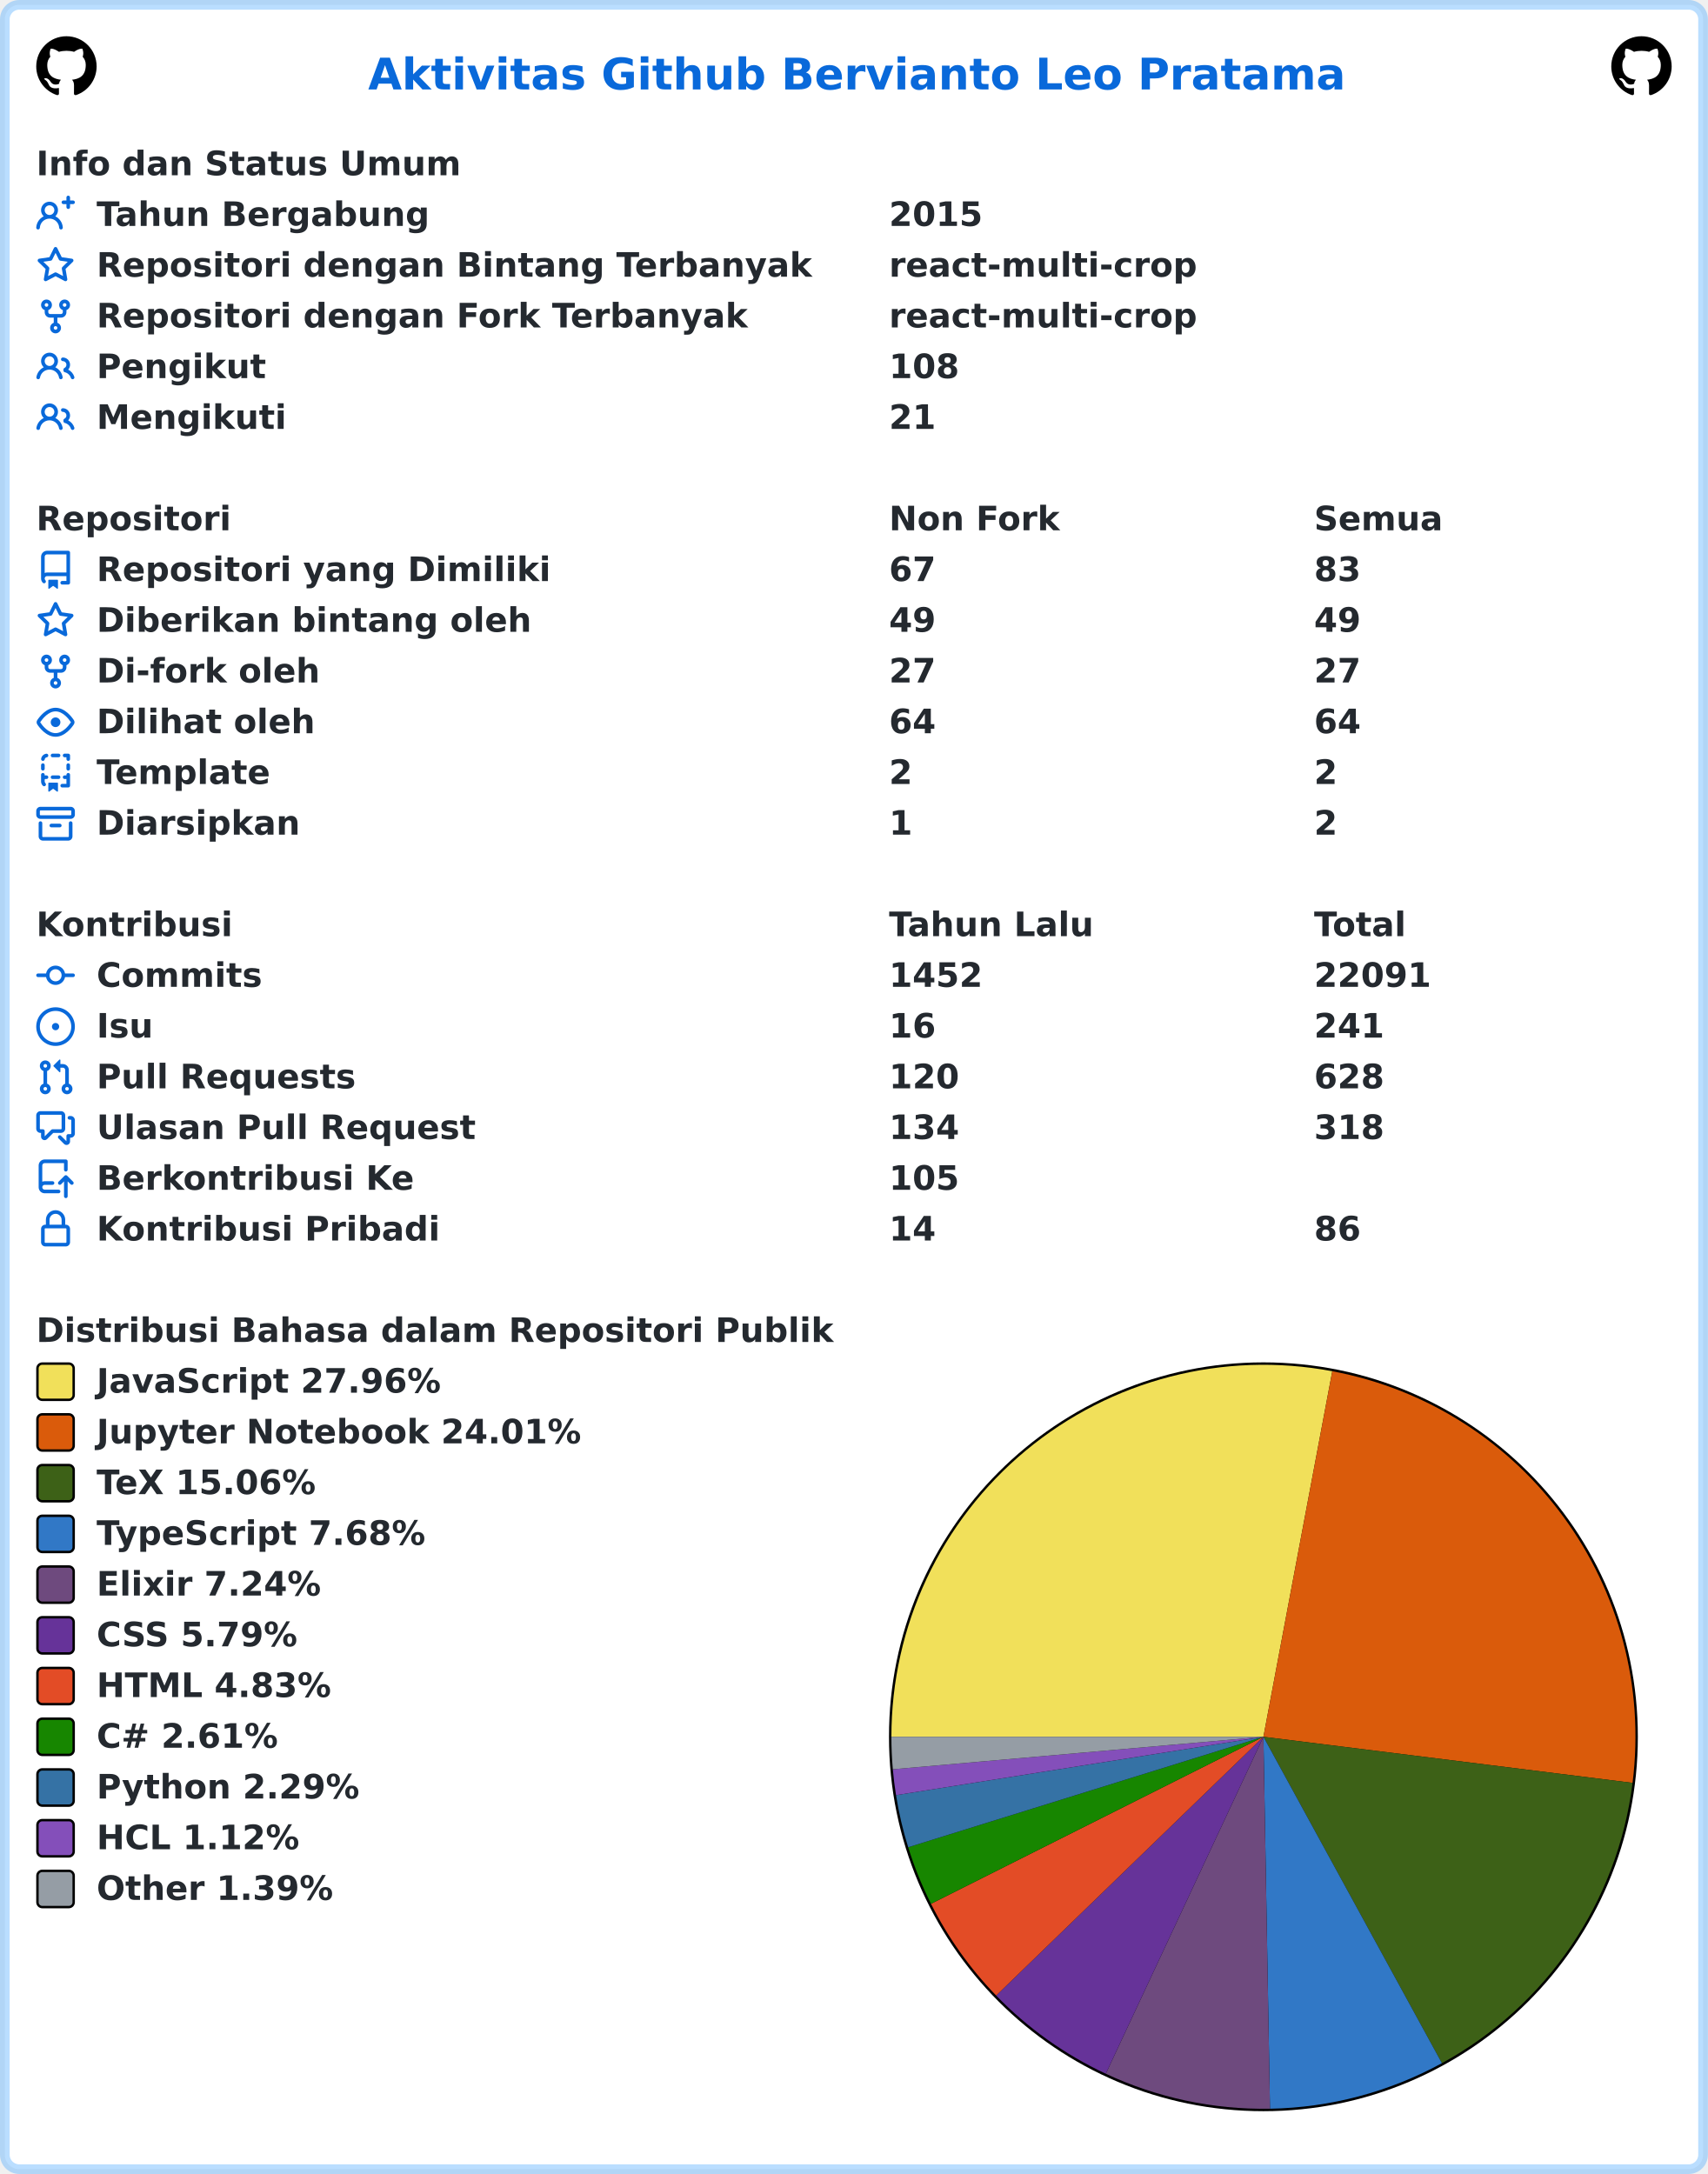
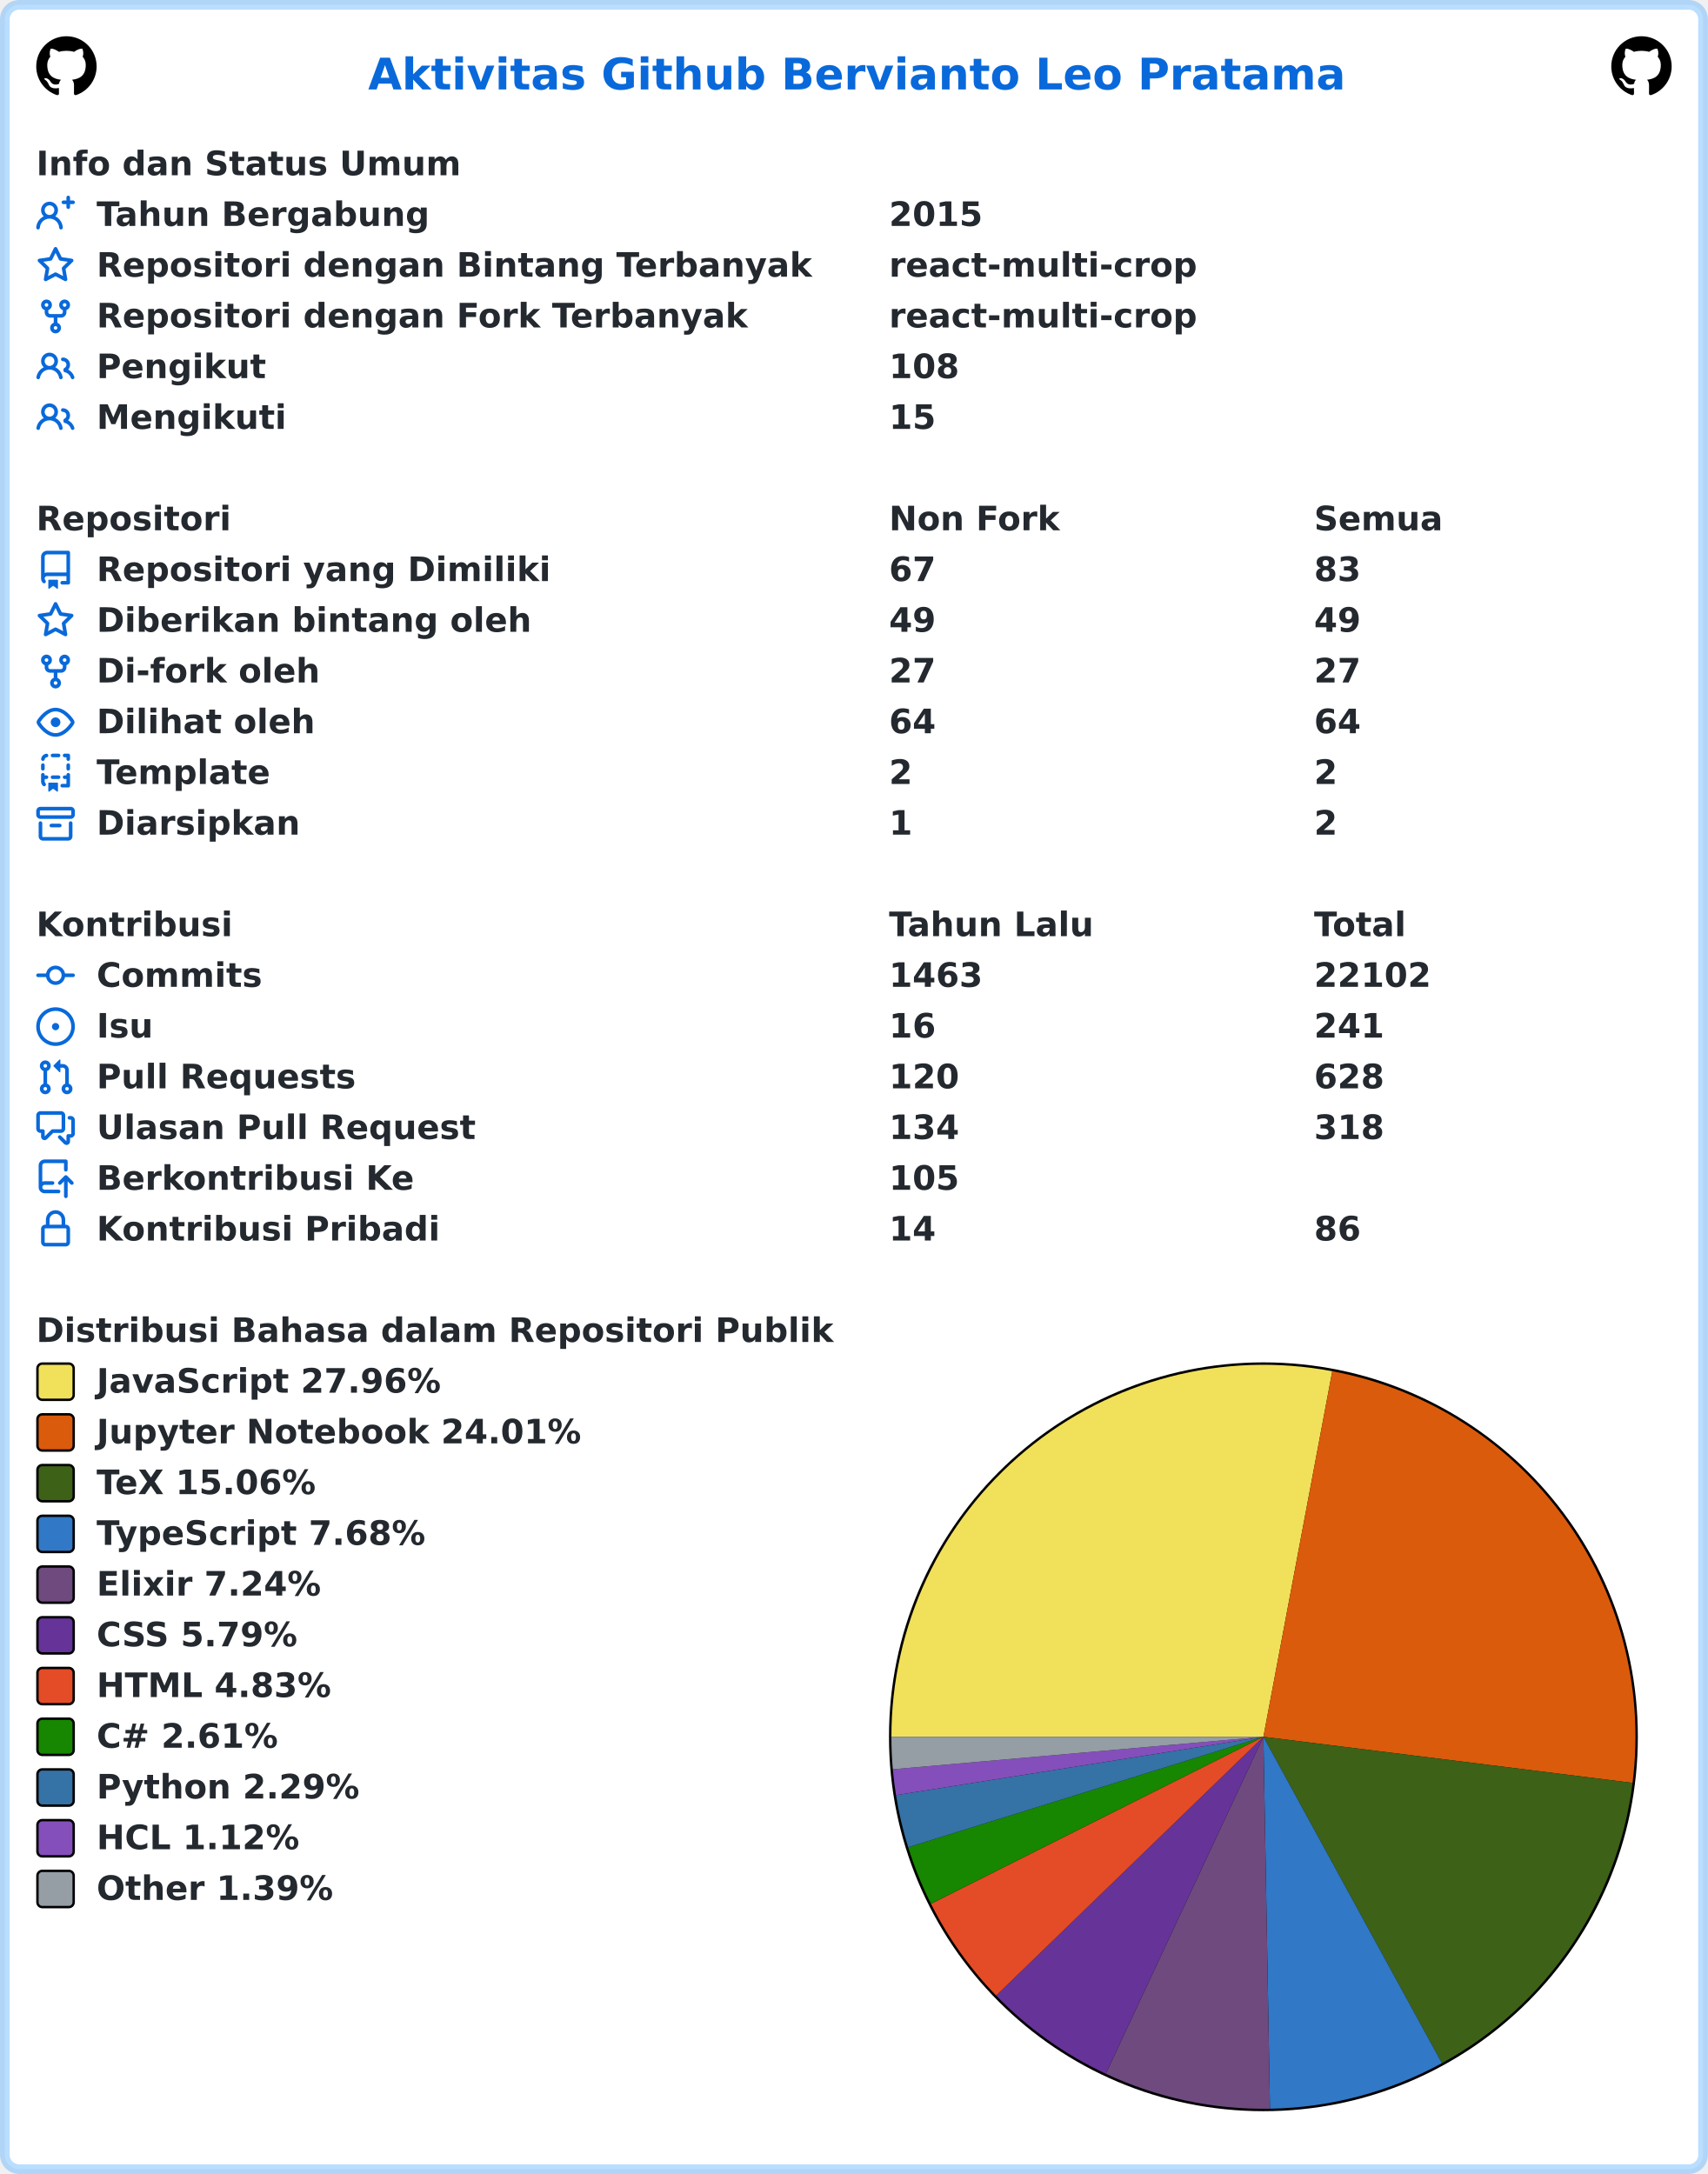
<svg xmlns="http://www.w3.org/2000/svg" width="707" height="900" viewBox="0 0 707 900" lang="id" xml:lang="id">
  <rect x="2" y="2" stroke-width="4" rx="6" width="703" height="896" stroke="rgba(84,174,255,0.4)" fill="#ffffff" />
  <g font-weight="600" font-size="110pt" font-family="Verdana,Geneva,DejaVu Sans,sans-serif" text-rendering="geometricPrecision">
    <text x="1239" y="301" lengthAdjust="spacingAndGlyphs" textLength="3261" transform="scale(0.123)" fill="#0969da">Aktivitas Github Bervianto Leo Pratama</text>
    <svg x="15" y="15" width="25" height="25" viewBox="0 0 16 16">
      <path fill="#000000" fill-rule="evenodd" d="M8 0C3.58 0 0 3.58 0 8c0 3.54 2.29 6.53 5.47 7.59.4.07.55-.17.55-.38 0-.19-.01-.82-.01-1.49-2.01.37-2.53-.49-2.69-.94-.09-.23-.48-.94-.82-1.13-.28-.15-.68-.52-.01-.53.63-.01 1.08.58 1.23.82.72 1.21 1.87.87 2.33.66.07-.52.28-.87.51-1.07-1.78-.2-3.64-.89-3.64-3.95 0-.87.31-1.59.82-2.15-.08-.2-.36-1.02.08-2.12 0 0 .67-.21 2.2.82.64-.18 1.32-.27 2-.27.68 0 1.36.09 2 .27 1.53-1.04 2.2-.82 2.2-.82.44 1.1.16 1.92.08 2.12.51.56.82 1.27.82 2.15 0 3.07-1.87 3.75-3.65 3.95.29.25.54.73.54 1.48 0 1.07-.01 1.93-.01 2.2 0 .21.15.46.55.38A8.013 8.013 0 0016 8c0-4.42-3.58-8-8-8z" />
    </svg>
    <svg x="667" y="15" width="25" height="25" viewBox="0 0 16 16">
      <path fill="#000000" fill-rule="evenodd" d="M8 0C3.58 0 0 3.58 0 8c0 3.54 2.29 6.53 5.47 7.59.4.07.55-.17.55-.38 0-.19-.01-.82-.01-1.49-2.01.37-2.53-.49-2.69-.94-.09-.23-.48-.94-.82-1.13-.28-.15-.68-.52-.01-.53.63-.01 1.08.58 1.23.82.72 1.21 1.87.87 2.33.66.07-.52.28-.87.51-1.07-1.78-.2-3.64-.89-3.64-3.95 0-.87.31-1.59.82-2.15-.08-.2-.36-1.02.08-2.12 0 0 .67-.21 2.2.82.64-.18 1.32-.27 2-.27.68 0 1.36.09 2 .27 1.53-1.04 2.2-.82 2.2-.82.44 1.1.16 1.92.08 2.12.51.56.82 1.27.82 2.15 0 3.07-1.87 3.75-3.65 3.95.29.25.54.73.54 1.48 0 1.07-.01 1.93-.01 2.2 0 .21.15.46.55.38A8.013 8.013 0 0016 8c0-4.42-3.58-8-8-8z" />
    </svg>
    <g transform="translate(0, 60)" fill="#24292f">
      <g transform="translate(15, 0)">
        <g transform="scale(0.095)">
          <text x="0" y="132" textLength="1852" lengthAdjust="spacingAndGlyphs">Info dan Status Umum</text>
        </g>
      </g>
      <g transform="translate(15, 21)">
        <path fill="#0969da" fill-rule="evenodd" d="M13.25 0a.75.75 0 01.75.75V2h1.25a.75.75 0 010 1.5H14v1.25a.75.75 0 01-1.5 0V3.5h-1.25a.75.75 0 010-1.5h1.25V.75a.75.75 0 01.75-.75zM5.5 4a2 2 0 100 4 2 2 0 000-4zm2.4 4.548a3.5 3.5 0 10-4.799 0 5.527 5.527 0 00-3.1 4.66.75.75 0 101.498.085A4.01 4.01 0 015.5 9.5a4.01 4.01 0 014.001 3.793.75.75 0 101.498-.086 5.527 5.527 0 00-3.1-4.659z" />
        <g transform="scale(0.095)">
          <text lengthAdjust="spacingAndGlyphs" textLength="1478" x="263" y="132">Tahun Bergabung</text>
          <text lengthAdjust="spacingAndGlyphs" textLength="420" x="3716" y="132">2015</text>
        </g>
      </g>
      <g transform="translate(15, 42)">
        <path fill="#0969da" fill-rule="evenodd" d="M8 .25a.75.75 0 01.673.418l1.882 3.815 4.21.612a.75.75 0 01.416 1.279l-3.046 2.97.719 4.192a.75.75 0 01-1.088.791L8 12.347l-3.766 1.98a.75.75 0 01-1.088-.79l.72-4.194L.818 6.374a.75.75 0 01.416-1.28l4.21-.611L7.327.668A.75.75 0 018 .25zm0 2.445L6.615 5.5a.75.75 0 01-.564.41l-3.097.45 2.24 2.184a.75.75 0 01.216.664l-.528 3.084 2.769-1.456a.75.75 0 01.698 0l2.77 1.456-.53-3.084a.75.75 0 01.216-.664l2.24-2.183-3.096-.45a.75.75 0 01-.564-.41L8 2.694v.001z" />
        <g transform="scale(0.095)">
          <text lengthAdjust="spacingAndGlyphs" textLength="3126" x="263" y="132">Repositori dengan Bintang Terbanyak</text>
          <text lengthAdjust="spacingAndGlyphs" textLength="1330" x="3716" y="132">react-multi-crop</text>
        </g>
      </g>
      <g transform="translate(15, 63)">
        <path fill="#0969da" fill-rule="evenodd" d="M5 3.25a.75.75 0 11-1.5 0 .75.75 0 011.5 0zm0 2.122a2.25 2.25 0 10-1.5 0v.878A2.25 2.25 0 005.75 8.5h1.5v2.128a2.251 2.251 0 101.5 0V8.5h1.5a2.25 2.25 0 002.25-2.25v-.878a2.25 2.25 0 10-1.5 0v.878a.75.75 0 01-.75.75h-4.5A.75.75 0 015 6.25v-.878zm3.75 7.378a.75.75 0 11-1.5 0 .75.75 0 011.5 0zm3-8.75a.75.75 0 100-1.5.75.75 0 000 1.5z" />
        <g transform="scale(0.095)">
          <text lengthAdjust="spacingAndGlyphs" textLength="2846" x="263" y="132">Repositori dengan Fork Terbanyak</text>
          <text lengthAdjust="spacingAndGlyphs" textLength="1330" x="3716" y="132">react-multi-crop</text>
        </g>
      </g>
      <g transform="translate(15, 84)">
        <path fill="#0969da" fill-rule="evenodd" d="M5.5 3.5a2 2 0 100 4 2 2 0 000-4zM2 5.5a3.5 3.5 0 115.898 2.549 5.507 5.507 0 013.034 4.084.75.75 0 11-1.482.235 4.001 4.001 0 00-7.9 0 .75.75 0 01-1.482-.236A5.507 5.507 0 013.102 8.05 3.49 3.49 0 012 5.5zM11 4a.75.75 0 100 1.5 1.5 1.5 0 01.666 2.844.75.75 0 00-.416.672v.352a.75.75 0 00.574.73c1.2.289 2.162 1.2 2.522 2.372a.75.75 0 101.434-.44 5.01 5.01 0 00-2.56-3.012A3 3 0 0011 4z" />
        <g transform="scale(0.095)">
          <text lengthAdjust="spacingAndGlyphs" textLength="723" x="263" y="132">Pengikut</text>
          <text lengthAdjust="spacingAndGlyphs" textLength="315" x="3716" y="132">108</text>
        </g>
      </g>
      <g transform="translate(15, 105)">
        <path fill="#0969da" fill-rule="evenodd" d="M5.5 3.5a2 2 0 100 4 2 2 0 000-4zM2 5.5a3.5 3.5 0 115.898 2.549 5.507 5.507 0 013.034 4.084.75.75 0 11-1.482.235 4.001 4.001 0 00-7.9 0 .75.75 0 01-1.482-.236A5.507 5.507 0 013.102 8.05 3.49 3.49 0 012 5.5zM11 4a.75.75 0 100 1.5 1.5 1.5 0 01.666 2.844.75.75 0 00-.416.672v.352a.75.75 0 00.574.73c1.2.289 2.162 1.2 2.522 2.372a.75.75 0 101.434-.44 5.01 5.01 0 00-2.56-3.012A3 3 0 0011 4z" />
        <g transform="scale(0.095)">
          <text lengthAdjust="spacingAndGlyphs" textLength="813" x="263" y="132">Mengikuti</text>
-           <text lengthAdjust="spacingAndGlyphs" textLength="210" x="3716" y="132">21</text>
+           <text lengthAdjust="spacingAndGlyphs" textLength="210" x="3716" y="132">15</text>
        </g>
      </g>
    </g>
    <g transform="translate(0, 207)" fill="#24292f">
      <g transform="translate(15, 0)">
        <g transform="scale(0.095)">
          <text x="0" y="132" textLength="832" lengthAdjust="spacingAndGlyphs">Repositori</text>
          <text x="3716" y="132" textLength="740" lengthAdjust="spacingAndGlyphs">Non Fork</text>
          <text x="5568" y="132" textLength="573" lengthAdjust="spacingAndGlyphs">Semua</text>
        </g>
      </g>
      <g transform="translate(15, 21)">
        <path fill="#0969da" fill-rule="evenodd" d="M2 2.5A2.5 2.5 0 014.5 0h8.75a.75.75 0 01.75.75v12.5a.75.75 0 01-.75.75h-2.5a.75.75 0 110-1.5h1.75v-2h-8a1 1 0 00-.714 1.7.75.75 0 01-1.072 1.05A2.495 2.495 0 012 11.5v-9zm10.5-1V9h-8c-.356 0-.694.074-1 .208V2.5a1 1 0 011-1h8zM5 12.25v3.25a.25.25 0 00.4.2l1.45-1.087a.25.25 0 01.3 0L8.6 15.7a.25.25 0 00.4-.2v-3.25a.25.25 0 00-.25-.25h-3.5a.25.25 0 00-.25.25z" />
        <g transform="scale(0.095)">
          <text lengthAdjust="spacingAndGlyphs" textLength="1962" x="263" y="132">Repositori yang Dimiliki</text>
          <text lengthAdjust="spacingAndGlyphs" textLength="210" x="3716" y="132">67</text>
          <text lengthAdjust="spacingAndGlyphs" textLength="210" x="5568" y="132">83</text>
        </g>
      </g>
      <g transform="translate(15, 42)">
        <path fill="#0969da" fill-rule="evenodd" d="M8 .25a.75.75 0 01.673.418l1.882 3.815 4.21.612a.75.75 0 01.416 1.279l-3.046 2.97.719 4.192a.75.75 0 01-1.088.791L8 12.347l-3.766 1.98a.75.75 0 01-1.088-.79l.72-4.194L.818 6.374a.75.75 0 01.416-1.28l4.21-.611L7.327.668A.75.75 0 018 .25zm0 2.445L6.615 5.5a.75.75 0 01-.564.41l-3.097.45 2.24 2.184a.75.75 0 01.216.664l-.528 3.084 2.769-1.456a.75.75 0 01.698 0l2.77 1.456-.53-3.084a.75.75 0 01.216-.664l2.24-2.183-3.096-.45a.75.75 0 01-.564-.41L8 2.694v.001z" />
        <g transform="scale(0.095)">
          <text lengthAdjust="spacingAndGlyphs" textLength="1887" x="263" y="132">Diberikan bintang oleh</text>
          <text lengthAdjust="spacingAndGlyphs" textLength="210" x="3716" y="132">49</text>
          <text lengthAdjust="spacingAndGlyphs" textLength="210" x="5568" y="132">49</text>
        </g>
      </g>
      <g transform="translate(15, 63)">
        <path fill="#0969da" fill-rule="evenodd" d="M5 3.25a.75.75 0 11-1.5 0 .75.75 0 011.5 0zm0 2.122a2.25 2.25 0 10-1.5 0v.878A2.25 2.25 0 005.75 8.5h1.5v2.128a2.251 2.251 0 101.5 0V8.5h1.5a2.25 2.25 0 002.25-2.25v-.878a2.25 2.25 0 10-1.5 0v.878a.75.75 0 01-.75.75h-4.5A.75.75 0 015 6.25v-.878zm3.75 7.378a.75.75 0 11-1.5 0 .75.75 0 011.5 0zm3-8.75a.75.75 0 100-1.5.75.75 0 000 1.5z" />
        <g transform="scale(0.095)">
          <text lengthAdjust="spacingAndGlyphs" textLength="963" x="263" y="132">Di-fork oleh</text>
          <text lengthAdjust="spacingAndGlyphs" textLength="210" x="3716" y="132">27</text>
          <text lengthAdjust="spacingAndGlyphs" textLength="210" x="5568" y="132">27</text>
        </g>
      </g>
      <g transform="translate(15, 84)">
        <path fill="#0969da" fill-rule="evenodd" d="M1.679 7.932c.412-.621 1.242-1.75 2.366-2.717C5.175 4.242 6.527 3.5 8 3.5c1.473 0 2.824.742 3.955 1.715 1.124.967 1.954 2.096 2.366 2.717a.119.119 0 010 .136c-.412.621-1.242 1.75-2.366 2.717C10.825 11.758 9.473 12.5 8 12.5c-1.473 0-2.824-.742-3.955-1.715C2.92 9.818 2.09 8.69 1.679 8.068a.119.119 0 010-.136zM8 2c-1.981 0-3.67.992-4.933 2.078C1.797 5.169.88 6.423.43 7.1a1.619 1.619 0 000 1.798c.45.678 1.367 1.932 2.637 3.024C4.329 13.008 6.019 14 8 14c1.981 0 3.67-.992 4.933-2.078 1.27-1.091 2.187-2.345 2.637-3.023a1.619 1.619 0 000-1.798c-.45-.678-1.367-1.932-2.637-3.023C11.671 2.992 9.981 2 8 2zm0 8a2 2 0 100-4 2 2 0 000 4z" />
        <g transform="scale(0.095)">
          <text lengthAdjust="spacingAndGlyphs" textLength="944" x="263" y="132">Dilihat oleh</text>
          <text lengthAdjust="spacingAndGlyphs" textLength="210" x="3716" y="132">64</text>
          <text lengthAdjust="spacingAndGlyphs" textLength="210" x="5568" y="132">64</text>
        </g>
      </g>
      <g transform="translate(15, 105)">
        <path fill="#0969da" fill-rule="evenodd" d="M6 .75A.75.75 0 016.75 0h2.5a.75.75 0 010 1.5h-2.5A.75.75 0 016 .75zm5 0a.75.75 0 01.75-.75h1.5a.75.75 0 01.75.75v1.5a.75.75 0 01-1.5 0V1.5h-.75A.75.75 0 0111 .75zM4.992.662a.75.75 0 01-.636.848c-.436.063-.783.41-.846.846a.75.75 0 01-1.485-.212A2.501 2.501 0 014.144.025a.75.75 0 01.848.637zM2.75 4a.75.75 0 01.75.75v1.5a.75.75 0 01-1.5 0v-1.5A.75.75 0 012.75 4zm10.5 0a.75.75 0 01.75.75v1.5a.75.75 0 01-1.5 0v-1.5a.75.75 0 01.75-.75zM2.75 8a.75.75 0 01.75.75v.268A1.72 1.72 0 013.75 9h.5a.75.75 0 010 1.5h-.5a.25.25 0 00-.25.25v.75c0 .28.114.532.3.714a.75.75 0 01-1.05 1.072A2.495 2.495 0 012 11.5V8.75A.75.75 0 012.75 8zm10.5 0a.75.75 0 01.75.75v4.5a.75.75 0 01-.75.75h-2.5a.75.75 0 010-1.5h1.75v-2h-.75a.75.75 0 010-1.5h.75v-.25a.75.75 0 01.75-.75zM6 9.75A.75.75 0 016.75 9h2.5a.75.75 0 010 1.5h-2.5A.75.75 0 016 9.75zm-1 2.5v3.25a.25.25 0 00.4.2l1.45-1.087a.25.25 0 01.3 0L8.6 15.7a.25.25 0 00.4-.2v-3.25a.25.25 0 00-.25-.25h-3.5a.25.25 0 00-.25.25z" />
        <g transform="scale(0.095)">
          <text lengthAdjust="spacingAndGlyphs" textLength="783" x="263" y="132">Template</text>
          <text lengthAdjust="spacingAndGlyphs" textLength="105" x="3716" y="132">2</text>
          <text lengthAdjust="spacingAndGlyphs" textLength="105" x="5568" y="132">2</text>
        </g>
      </g>
      <g transform="translate(15, 126)">
        <path fill="#0969da" fill-rule="evenodd" d="M1.75 2.5a.25.25 0 00-.25.25v1.5c0 .138.112.25.25.25h12.5a.25.25 0 00.25-.25v-1.5a.25.25 0 00-.25-.25H1.75zM0 2.75C0 1.784.784 1 1.75 1h12.5c.966 0 1.75.784 1.75 1.75v1.5A1.75 1.75 0 0114.25 6H1.75A1.75 1.75 0 010 4.25v-1.5zM1.75 7a.75.75 0 01.75.75v5.5c0 .138.112.25.25.25h10.5a.25.25 0 00.25-.25v-5.5a.75.75 0 111.5 0v5.5A1.75 1.75 0 0113.25 15H2.75A1.75 1.75 0 011 13.25v-5.5A.75.75 0 011.75 7zm4.5 1a.75.75 0 000 1.5h3.5a.75.75 0 100-1.5h-3.5z" />
        <g transform="scale(0.095)">
          <text lengthAdjust="spacingAndGlyphs" textLength="880" x="263" y="132">Diarsipkan</text>
          <text lengthAdjust="spacingAndGlyphs" textLength="105" x="3716" y="132">1</text>
          <text lengthAdjust="spacingAndGlyphs" textLength="105" x="5568" y="132">2</text>
        </g>
      </g>
    </g>
    <g transform="translate(0, 375)" fill="#24292f">
      <g transform="translate(15, 0)">
        <g transform="scale(0.095)">
          <text x="0" y="132" textLength="834" lengthAdjust="spacingAndGlyphs">Kontribusi</text>
          <text x="3716" y="132" textLength="914" lengthAdjust="spacingAndGlyphs">Tahun Lalu</text>
          <text x="5568" y="132" textLength="414" lengthAdjust="spacingAndGlyphs">Total</text>
        </g>
      </g>
      <g transform="translate(15, 21)">
        <path fill="#0969da" fill-rule="evenodd" d="M10.5 7.75a2.5 2.5 0 11-5 0 2.5 2.5 0 015 0zm1.43.75a4.002 4.002 0 01-7.86 0H.75a.75.75 0 110-1.5h3.32a4.001 4.001 0 017.86 0h3.32a.75.75 0 110 1.5h-3.32z" />
        <g transform="scale(0.095)">
          <text lengthAdjust="spacingAndGlyphs" textLength="734" x="263" y="132">Commits</text>
-           <text lengthAdjust="spacingAndGlyphs" textLength="420" x="3716" y="132">1452</text>
-           <text lengthAdjust="spacingAndGlyphs" textLength="525" x="5568" y="132">22091</text>
+           <text lengthAdjust="spacingAndGlyphs" textLength="420" x="3716" y="132">1463</text>
+           <text lengthAdjust="spacingAndGlyphs" textLength="525" x="5568" y="132">22102</text>
        </g>
      </g>
      <g transform="translate(15, 42)">
        <path fill="#0969da" d="M8 9.5a1.5 1.5 0 100-3 1.5 1.5 0 000 3z" />
        <path fill="#0969da" fill-rule="evenodd" d="M8 0a8 8 0 100 16A8 8 0 008 0zM1.5 8a6.5 6.5 0 1113 0 6.5 6.5 0 01-13 0z" />
        <g transform="scale(0.095)">
          <text lengthAdjust="spacingAndGlyphs" textLength="238" x="263" y="132">Isu</text>
          <text lengthAdjust="spacingAndGlyphs" textLength="210" x="3716" y="132">16</text>
          <text lengthAdjust="spacingAndGlyphs" textLength="315" x="5568" y="132">241</text>
        </g>
      </g>
      <g transform="translate(15, 63)">
        <path fill="#0969da" fill-rule="evenodd" d="M7.177 3.073L9.573.677A.25.25 0 0110 .854v4.792a.25.25 0 01-.427.177L7.177 3.427a.25.25 0 010-.354zM3.75 2.5a.75.75 0 100 1.5.75.75 0 000-1.5zm-2.25.75a2.25 2.25 0 113 2.122v5.256a2.251 2.251 0 11-1.5 0V5.372A2.25 2.25 0 011.5 3.25zM11 2.5h-1V4h1a1 1 0 011 1v5.628a2.251 2.251 0 101.5 0V5A2.5 2.5 0 0011 2.5zm1 10.25a.75.75 0 111.5 0 .75.75 0 01-1.5 0zM3.75 12a.75.75 0 100 1.5.75.75 0 000-1.5z" />
        <g transform="scale(0.095)">
          <text lengthAdjust="spacingAndGlyphs" textLength="1113" x="263" y="132">Pull Requests</text>
          <text lengthAdjust="spacingAndGlyphs" textLength="315" x="3716" y="132">120</text>
          <text lengthAdjust="spacingAndGlyphs" textLength="315" x="5568" y="132">628</text>
        </g>
      </g>
      <g transform="translate(15, 84)">
        <path fill="#0969da" fill-rule="evenodd" d="M1.5 2.75a.25.25 0 01.25-.25h8.5a.25.25 0 01.25.25v5.5a.25.25 0 01-.25.25h-3.5a.75.75 0 00-.53.22L3.5 11.44V9.25a.75.75 0 00-.75-.75h-1a.25.25 0 01-.25-.25v-5.5zM1.75 1A1.75 1.75 0 000 2.75v5.5C0 9.216.784 10 1.75 10H2v1.543a1.457 1.457 0 002.487 1.03L7.061 10h3.189A1.75 1.75 0 0012 8.25v-5.5A1.75 1.75 0 0010.25 1h-8.5zM14.5 4.75a.25.25 0 00-.25-.25h-.5a.75.75 0 110-1.5h.5c.966 0 1.75.784 1.75 1.75v5.5A1.75 1.75 0 0114.25 12H14v1.543a1.457 1.457 0 01-2.487 1.03L9.22 12.28a.75.75 0 111.06-1.06l2.22 2.22v-2.19a.75.75 0 01.75-.75h1a.25.25 0 00.25-.25v-5.5z" />
        <g transform="scale(0.095)">
          <text lengthAdjust="spacingAndGlyphs" textLength="1640" x="263" y="132">Ulasan Pull Request</text>
          <text lengthAdjust="spacingAndGlyphs" textLength="315" x="3716" y="132">134</text>
          <text lengthAdjust="spacingAndGlyphs" textLength="315" x="5568" y="132">318</text>
        </g>
      </g>
      <g transform="translate(15, 105)">
        <path fill="#0969da" fill-rule="evenodd" d="M1 2.5A2.5 2.5 0 013.5 0h8.75a.75.75 0 01.75.75v3.5a.75.75 0 01-1.5 0V1.5h-8a1 1 0 00-1 1v6.708A2.492 2.492 0 013.5 9h3.25a.75.75 0 010 1.5H3.5a1 1 0 100 2h5.75a.75.75 0 010 1.5H3.5A2.5 2.5 0 011 11.5v-9zm13.23 7.79a.75.75 0 001.06-1.06l-2.505-2.505a.75.75 0 00-1.06 0L9.22 9.229a.75.75 0 001.06 1.061l1.225-1.224v6.184a.75.75 0 001.5 0V9.066l1.224 1.224z" />
        <g transform="scale(0.095)">
          <text lengthAdjust="spacingAndGlyphs" textLength="1366" x="263" y="132">Berkontribusi Ke</text>
          <text lengthAdjust="spacingAndGlyphs" textLength="315" x="3716" y="132">105</text>
        </g>
      </g>
      <g transform="translate(15, 126)">
        <path fill="#0969da" fill-rule="evenodd" d="M4 4v2h-.25A1.75 1.75 0 002 7.75v5.5c0 .966.784 1.75 1.75 1.75h8.5A1.75 1.75 0 0014 13.25v-5.5A1.75 1.75 0 0012.25 6H12V4a4 4 0 10-8 0zm6.5 2V4a2.5 2.5 0 00-5 0v2h5zM12 7.5h.25a.25.25 0 01.25.25v5.5a.25.25 0 01-.25.25h-8.5a.25.25 0 01-.25-.25v-5.5a.25.25 0 01.25-.25H12z" />
        <g transform="scale(0.095)">
          <text lengthAdjust="spacingAndGlyphs" textLength="1456" x="263" y="132">Kontribusi Pribadi</text>
          <text lengthAdjust="spacingAndGlyphs" textLength="210" x="3716" y="132">14</text>
          <text lengthAdjust="spacingAndGlyphs" textLength="210" x="5568" y="132">86</text>
        </g>
      </g>
    </g>
    <g transform="translate(0, 543)" fill="#24292f">
      <g transform="translate(15, 0)">
        <g transform="scale(0.095)">
          <text x="0" y="132" textLength="3438" lengthAdjust="spacingAndGlyphs">Distribusi Bahasa dalam Repositori Publik</text>
        </g>
      </g>
      <g transform="translate(368, 21)">
        <circle cx="155" cy="155" r="155" fill="#000000" />
      </g>
      <g transform="translate(369, 22)">
        <path fill-rule="evenodd" fill="#f1e05a" d="M 0.0,154 A 154 154 0 0 1 182.508 2.662 L 154,154 Z" />
        <path fill-rule="evenodd" fill="#DA5B0B" d="M 182.508,2.662 A 154 154 0 0 1 306.813 173.084 L 154,154 Z" />
        <path fill-rule="evenodd" fill="#3D6117" d="M 306.813,173.084 A 154 154 0 0 1 227.89 289.116 L 154,154 Z" />
        <path fill-rule="evenodd" fill="#3178c6" d="M 227.89,289.116 A 154 154 0 0 1 156.721 307.976 L 154,154 Z" />
        <path fill-rule="evenodd" fill="#6e4a7e" d="M 156.721,307.976 A 154 154 0 0 1 88.752 293.494 L 154,154 Z" />
        <path fill-rule="evenodd" fill="#663399" d="M 88.752,293.494 A 154 154 0 0 1 43.36 261.121 L 154,154 Z" />
        <path fill-rule="evenodd" fill="#e34c26" d="M 43.36,261.121 A 154 154 0 0 1 16.392 223.138 L 154,154 Z" />
        <path fill-rule="evenodd" fill="#178600" d="M 16.392,223.138 A 154 154 0 0 1 6.946 199.728 L 154,154 Z" />
        <path fill-rule="evenodd" fill="#3572A5" d="M 6.946,199.728 A 154 154 0 0 1 1.908 178.168 L 154,154 Z" />
        <path fill-rule="evenodd" fill="#844FBA" d="M 1.908,178.168 A 154 154 0 0 1 0.588 167.45 L 154,154 Z" />
        <path fill-rule="evenodd" fill="#959da5" d="M 0.588,167.45 A 154 154 0 0 1 0.0 154 L 154,154 Z" />
      </g>
      <g transform="translate(15, 21)">
        <rect x="0.5" y="0.5" rx="2" width="15" height="15" fill="#f1e05a" stroke-width="1" stroke="#000000" />
        <text transform="scale(0.095)" x="263" y="132" textLength="1516" lengthAdjust="spacingAndGlyphs">JavaScript 27.96%</text>
      </g>
      <g transform="translate(15, 42)">
        <rect x="0.5" y="0.5" rx="2" width="15" height="15" fill="#DA5B0B" stroke-width="1" stroke="#000000" />
        <text transform="scale(0.095)" x="263" y="132" textLength="2126" lengthAdjust="spacingAndGlyphs">Jupyter Notebook 24.01%</text>
      </g>
      <g transform="translate(15, 63)">
        <rect x="0.5" y="0.5" rx="2" width="15" height="15" fill="#3D6117" stroke-width="1" stroke="#000000" />
        <text transform="scale(0.095)" x="263" y="132" textLength="999" lengthAdjust="spacingAndGlyphs">TeX 15.06%</text>
      </g>
      <g transform="translate(15, 84)">
        <rect x="0.5" y="0.5" rx="2" width="15" height="15" fill="#3178c6" stroke-width="1" stroke="#000000" />
        <text transform="scale(0.095)" x="263" y="132" textLength="1462" lengthAdjust="spacingAndGlyphs">TypeScript 7.68%</text>
      </g>
      <g transform="translate(15, 105)">
        <rect x="0.5" y="0.5" rx="2" width="15" height="15" fill="#6e4a7e" stroke-width="1" stroke="#000000" />
        <text transform="scale(0.095)" x="263" y="132" textLength="987" lengthAdjust="spacingAndGlyphs">Elixir 7.24%</text>
      </g>
      <g transform="translate(15, 126)">
        <rect x="0.5" y="0.5" rx="2" width="15" height="15" fill="#663399" stroke-width="1" stroke="#000000" />
        <text transform="scale(0.095)" x="263" y="132" textLength="903" lengthAdjust="spacingAndGlyphs">CSS 5.79%</text>
      </g>
      <g transform="translate(15, 147)">
        <rect x="0.5" y="0.5" rx="2" width="15" height="15" fill="#e34c26" stroke-width="1" stroke="#000000" />
        <text transform="scale(0.095)" x="263" y="132" textLength="1036" lengthAdjust="spacingAndGlyphs">HTML 4.83%</text>
      </g>
      <g transform="translate(15, 168)">
        <rect x="0.5" y="0.5" rx="2" width="15" height="15" fill="#178600" stroke-width="1" stroke="#000000" />
        <text transform="scale(0.095)" x="263" y="132" textLength="831" lengthAdjust="spacingAndGlyphs">C# 2.61%</text>
      </g>
      <g transform="translate(15, 189)">
        <rect x="0.5" y="0.5" rx="2" width="15" height="15" fill="#3572A5" stroke-width="1" stroke="#000000" />
        <text transform="scale(0.095)" x="263" y="132" textLength="1149" lengthAdjust="spacingAndGlyphs">Python 2.29%</text>
      </g>
      <g transform="translate(15, 210)">
        <rect x="0.5" y="0.5" rx="2" width="15" height="15" fill="#844FBA" stroke-width="1" stroke="#000000" />
        <text transform="scale(0.095)" x="263" y="132" textLength="909" lengthAdjust="spacingAndGlyphs">HCL 1.12%</text>
      </g>
      <g transform="translate(15, 231)">
        <rect x="0.5" y="0.5" rx="2" width="15" height="15" fill="#959da5" stroke-width="1" stroke="#000000" />
        <text transform="scale(0.095)" x="263" y="132" textLength="1047" lengthAdjust="spacingAndGlyphs">Other 1.39%</text>
      </g>
    </g>
  </g>
</svg>
